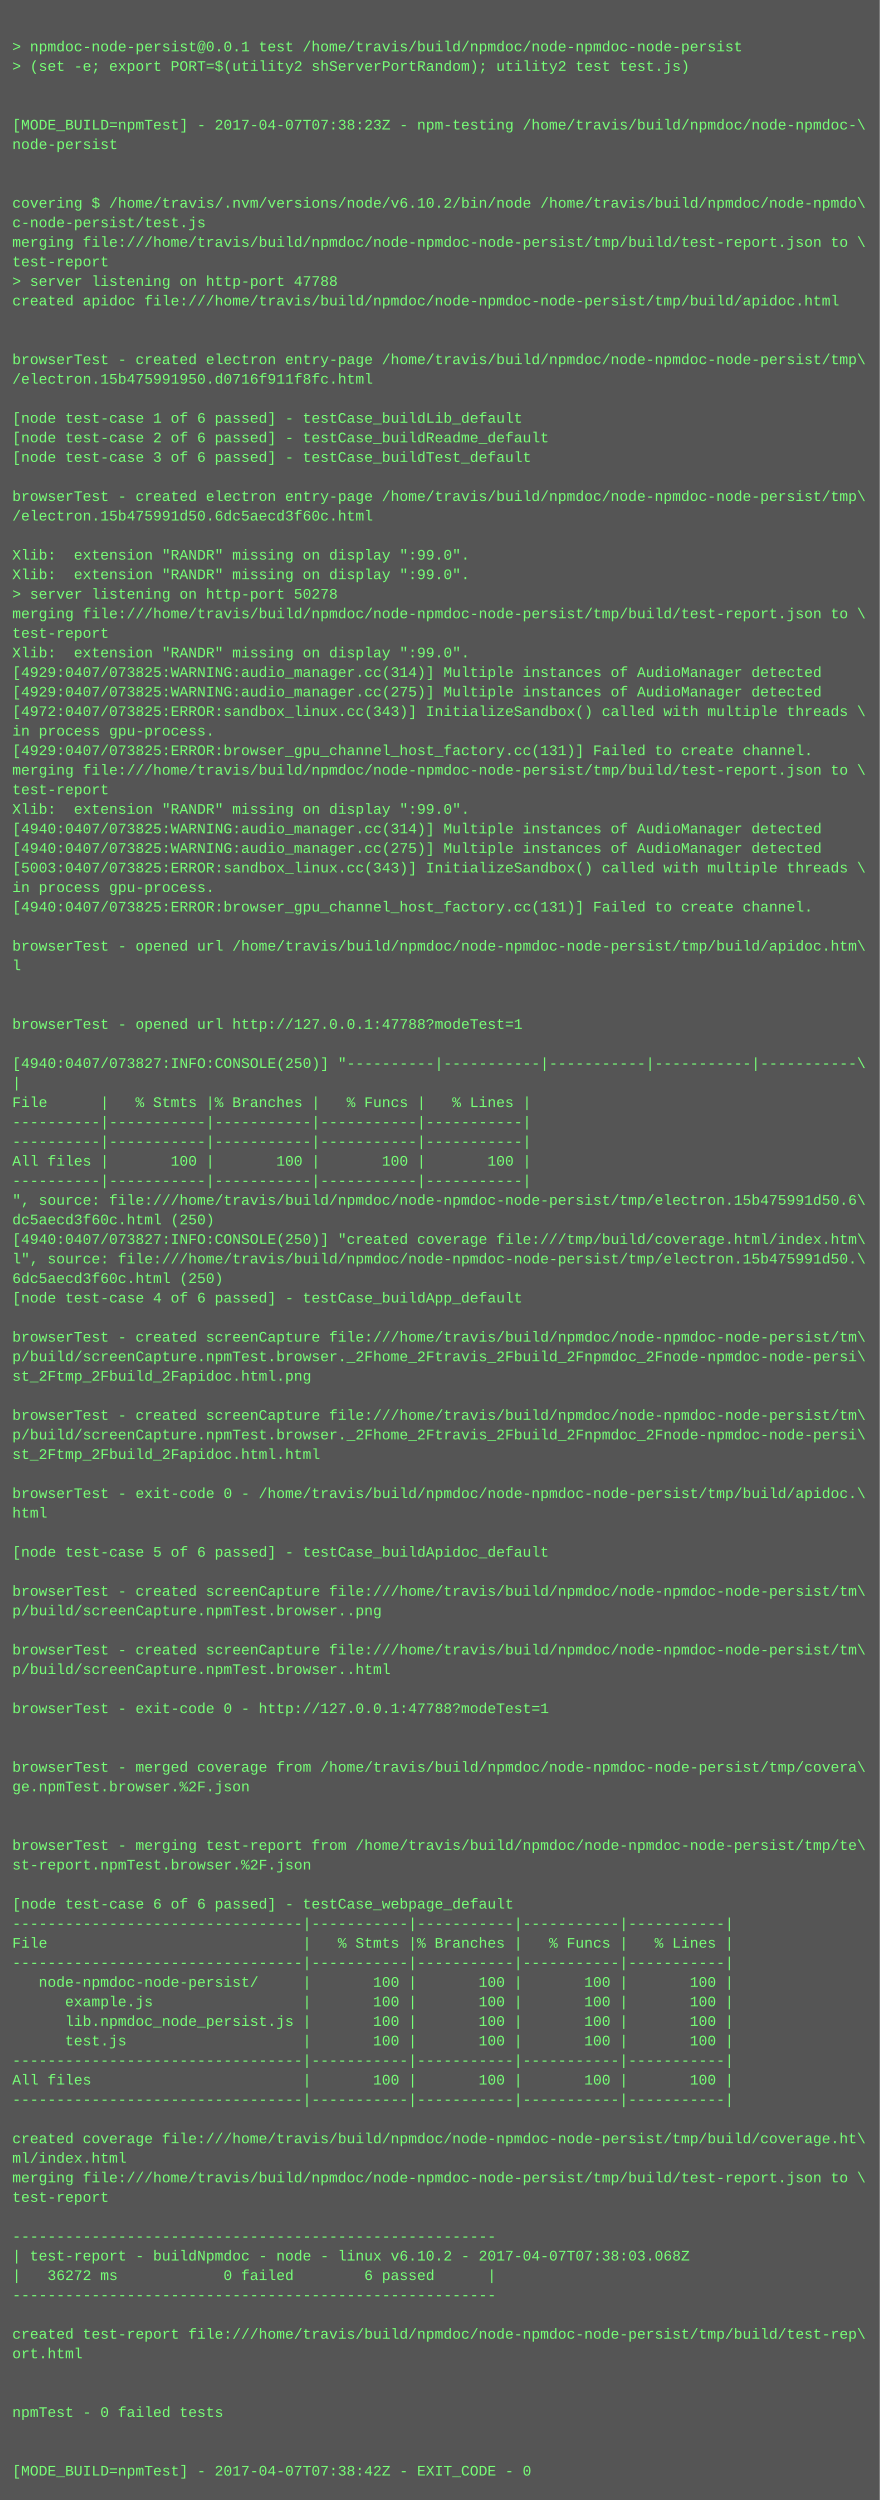
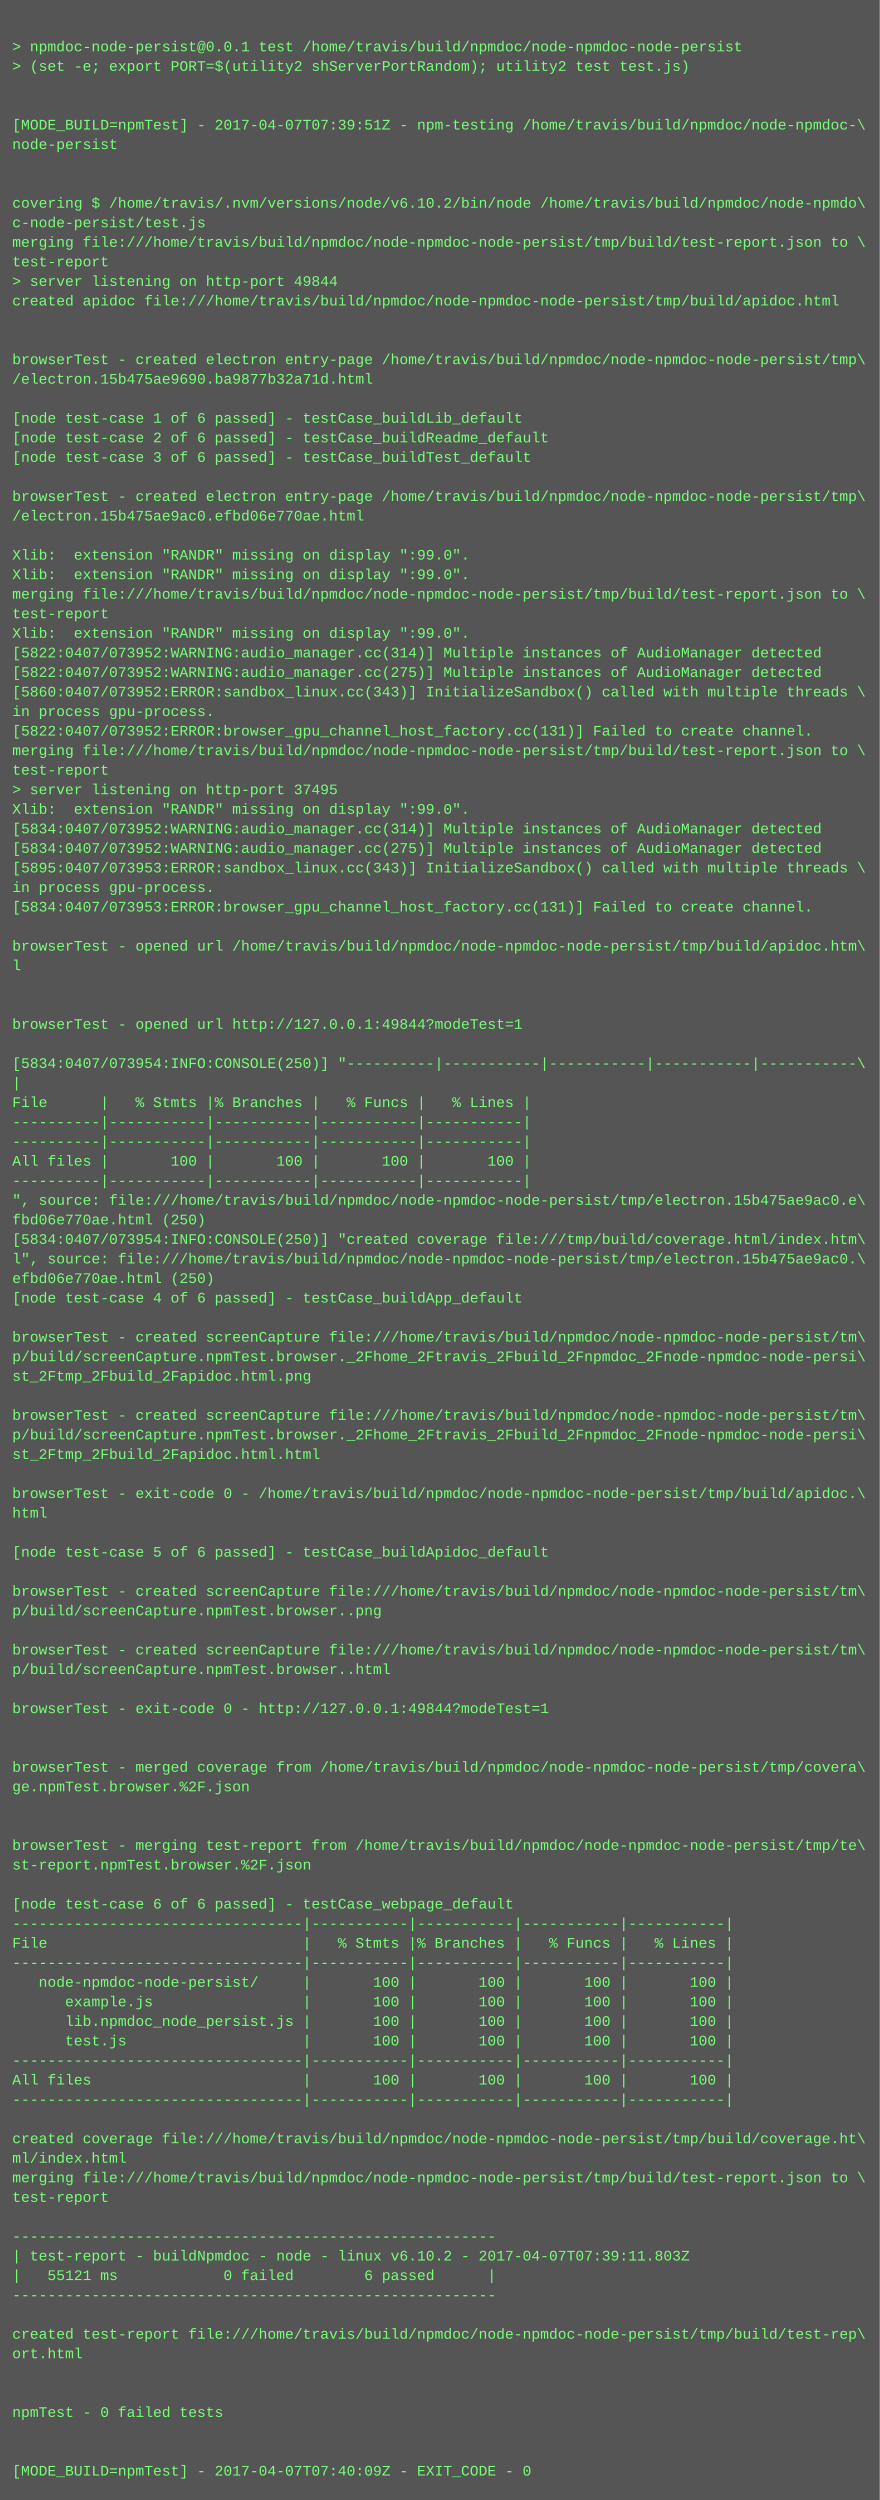
<svg xmlns="http://www.w3.org/2000/svg" height="2046" width="720">
  <rect height="2046" fill="#555" width="720" />
  <text fill="#7f7" font-family="Courier New" font-size="12" xml:space="preserve">
    <tspan x="10" y="26" />
    <tspan x="10" y="42">&gt; npmdoc-node-persist@0.0.1 test /home/travis/build/npmdoc/node-npmdoc-node-persist</tspan>
    <tspan x="10" y="58">&gt; (set -e; export PORT=$(utility2 shServerPortRandom); utility2 test test.js)</tspan>
    <tspan x="10" y="74" />
    <tspan x="10" y="90" />
-     <tspan x="10" y="106">[MODE_BUILD=npmTest] - 2017-04-07T07:38:23Z - npm-testing /home/travis/build/npmdoc/node-npmdoc-\</tspan>
+     <tspan x="10" y="106">[MODE_BUILD=npmTest] - 2017-04-07T07:39:51Z - npm-testing /home/travis/build/npmdoc/node-npmdoc-\</tspan>
    <tspan x="10" y="122">node-persist</tspan>
    <tspan x="10" y="138" />
    <tspan x="10" y="154" />
    <tspan x="10" y="170">covering $ /home/travis/.nvm/versions/node/v6.10.2/bin/node /home/travis/build/npmdoc/node-npmdo\</tspan>
    <tspan x="10" y="186">c-node-persist/test.js</tspan>
    <tspan x="10" y="202">merging file:///home/travis/build/npmdoc/node-npmdoc-node-persist/tmp/build/test-report.json to \</tspan>
    <tspan x="10" y="218">test-report</tspan>
-     <tspan x="10" y="234">&gt; server listening on http-port 47788</tspan>
+     <tspan x="10" y="234">&gt; server listening on http-port 49844</tspan>
    <tspan x="10" y="250">created apidoc file:///home/travis/build/npmdoc/node-npmdoc-node-persist/tmp/build/apidoc.html</tspan>
    <tspan x="10" y="266" />
    <tspan x="10" y="282" />
    <tspan x="10" y="298">browserTest - created electron entry-page /home/travis/build/npmdoc/node-npmdoc-node-persist/tmp\</tspan>
-     <tspan x="10" y="314">/electron.15b475991950.d0716f911f8fc.html</tspan>
+     <tspan x="10" y="314">/electron.15b475ae9690.ba9877b32a71d.html</tspan>
    <tspan x="10" y="330" />
    <tspan x="10" y="346">[node test-case 1 of 6 passed] - testCase_buildLib_default</tspan>
    <tspan x="10" y="362">[node test-case 2 of 6 passed] - testCase_buildReadme_default</tspan>
    <tspan x="10" y="378">[node test-case 3 of 6 passed] - testCase_buildTest_default</tspan>
    <tspan x="10" y="394" />
    <tspan x="10" y="410">browserTest - created electron entry-page /home/travis/build/npmdoc/node-npmdoc-node-persist/tmp\</tspan>
-     <tspan x="10" y="426">/electron.15b475991d50.6dc5aecd3f60c.html</tspan>
+     <tspan x="10" y="426">/electron.15b475ae9ac0.efbd06e770ae.html</tspan>
    <tspan x="10" y="442" />
    <tspan x="10" y="458">Xlib:  extension "RANDR" missing on display ":99.0".</tspan>
    <tspan x="10" y="474">Xlib:  extension "RANDR" missing on display ":99.0".</tspan>
-     <tspan x="10" y="490">&gt; server listening on http-port 50278</tspan>
-     <tspan x="10" y="506">merging file:///home/travis/build/npmdoc/node-npmdoc-node-persist/tmp/build/test-report.json to \</tspan>
-     <tspan x="10" y="522">test-report</tspan>
-     <tspan x="10" y="538">Xlib:  extension "RANDR" missing on display ":99.0".</tspan>
-     <tspan x="10" y="554">[4929:0407/073825:WARNING:audio_manager.cc(314)] Multiple instances of AudioManager detected</tspan>
-     <tspan x="10" y="570">[4929:0407/073825:WARNING:audio_manager.cc(275)] Multiple instances of AudioManager detected</tspan>
-     <tspan x="10" y="586">[4972:0407/073825:ERROR:sandbox_linux.cc(343)] InitializeSandbox() called with multiple threads \</tspan>
-     <tspan x="10" y="602">in process gpu-process. </tspan>
-     <tspan x="10" y="618">[4929:0407/073825:ERROR:browser_gpu_channel_host_factory.cc(131)] Failed to create channel.</tspan>
-     <tspan x="10" y="634">merging file:///home/travis/build/npmdoc/node-npmdoc-node-persist/tmp/build/test-report.json to \</tspan>
-     <tspan x="10" y="650">test-report</tspan>
+     <tspan x="10" y="490">merging file:///home/travis/build/npmdoc/node-npmdoc-node-persist/tmp/build/test-report.json to \</tspan>
+     <tspan x="10" y="506">test-report</tspan>
+     <tspan x="10" y="522">Xlib:  extension "RANDR" missing on display ":99.0".</tspan>
+     <tspan x="10" y="538">[5822:0407/073952:WARNING:audio_manager.cc(314)] Multiple instances of AudioManager detected</tspan>
+     <tspan x="10" y="554">[5822:0407/073952:WARNING:audio_manager.cc(275)] Multiple instances of AudioManager detected</tspan>
+     <tspan x="10" y="570">[5860:0407/073952:ERROR:sandbox_linux.cc(343)] InitializeSandbox() called with multiple threads \</tspan>
+     <tspan x="10" y="586">in process gpu-process. </tspan>
+     <tspan x="10" y="602">[5822:0407/073952:ERROR:browser_gpu_channel_host_factory.cc(131)] Failed to create channel.</tspan>
+     <tspan x="10" y="618">merging file:///home/travis/build/npmdoc/node-npmdoc-node-persist/tmp/build/test-report.json to \</tspan>
+     <tspan x="10" y="634">test-report</tspan>
+     <tspan x="10" y="650">&gt; server listening on http-port 37495</tspan>
    <tspan x="10" y="666">Xlib:  extension "RANDR" missing on display ":99.0".</tspan>
-     <tspan x="10" y="682">[4940:0407/073825:WARNING:audio_manager.cc(314)] Multiple instances of AudioManager detected</tspan>
-     <tspan x="10" y="698">[4940:0407/073825:WARNING:audio_manager.cc(275)] Multiple instances of AudioManager detected</tspan>
-     <tspan x="10" y="714">[5003:0407/073825:ERROR:sandbox_linux.cc(343)] InitializeSandbox() called with multiple threads \</tspan>
+     <tspan x="10" y="682">[5834:0407/073952:WARNING:audio_manager.cc(314)] Multiple instances of AudioManager detected</tspan>
+     <tspan x="10" y="698">[5834:0407/073952:WARNING:audio_manager.cc(275)] Multiple instances of AudioManager detected</tspan>
+     <tspan x="10" y="714">[5895:0407/073953:ERROR:sandbox_linux.cc(343)] InitializeSandbox() called with multiple threads \</tspan>
    <tspan x="10" y="730">in process gpu-process. </tspan>
-     <tspan x="10" y="746">[4940:0407/073825:ERROR:browser_gpu_channel_host_factory.cc(131)] Failed to create channel.</tspan>
+     <tspan x="10" y="746">[5834:0407/073953:ERROR:browser_gpu_channel_host_factory.cc(131)] Failed to create channel.</tspan>
    <tspan x="10" y="762" />
    <tspan x="10" y="778">browserTest - opened url /home/travis/build/npmdoc/node-npmdoc-node-persist/tmp/build/apidoc.htm\</tspan>
    <tspan x="10" y="794">l</tspan>
    <tspan x="10" y="810" />
    <tspan x="10" y="826" />
-     <tspan x="10" y="842">browserTest - opened url http://127.0.0.1:47788?modeTest=1</tspan>
+     <tspan x="10" y="842">browserTest - opened url http://127.0.0.1:49844?modeTest=1</tspan>
    <tspan x="10" y="858" />
-     <tspan x="10" y="874">[4940:0407/073827:INFO:CONSOLE(250)] "----------|-----------|-----------|-----------|-----------\</tspan>
+     <tspan x="10" y="874">[5834:0407/073954:INFO:CONSOLE(250)] "----------|-----------|-----------|-----------|-----------\</tspan>
    <tspan x="10" y="890">|</tspan>
    <tspan x="10" y="906">File      |   % Stmts |% Branches |   % Funcs |   % Lines |</tspan>
    <tspan x="10" y="922">----------|-----------|-----------|-----------|-----------|</tspan>
    <tspan x="10" y="938">----------|-----------|-----------|-----------|-----------|</tspan>
    <tspan x="10" y="954">All files |       100 |       100 |       100 |       100 |</tspan>
    <tspan x="10" y="970">----------|-----------|-----------|-----------|-----------|</tspan>
-     <tspan x="10" y="986">", source: file:///home/travis/build/npmdoc/node-npmdoc-node-persist/tmp/electron.15b475991d50.6\</tspan>
-     <tspan x="10" y="1002">dc5aecd3f60c.html (250)</tspan>
-     <tspan x="10" y="1018">[4940:0407/073827:INFO:CONSOLE(250)] "created coverage file:///tmp/build/coverage.html/index.htm\</tspan>
-     <tspan x="10" y="1034">l", source: file:///home/travis/build/npmdoc/node-npmdoc-node-persist/tmp/electron.15b475991d50.\</tspan>
-     <tspan x="10" y="1050">6dc5aecd3f60c.html (250)</tspan>
+     <tspan x="10" y="986">", source: file:///home/travis/build/npmdoc/node-npmdoc-node-persist/tmp/electron.15b475ae9ac0.e\</tspan>
+     <tspan x="10" y="1002">fbd06e770ae.html (250)</tspan>
+     <tspan x="10" y="1018">[5834:0407/073954:INFO:CONSOLE(250)] "created coverage file:///tmp/build/coverage.html/index.htm\</tspan>
+     <tspan x="10" y="1034">l", source: file:///home/travis/build/npmdoc/node-npmdoc-node-persist/tmp/electron.15b475ae9ac0.\</tspan>
+     <tspan x="10" y="1050">efbd06e770ae.html (250)</tspan>
    <tspan x="10" y="1066">[node test-case 4 of 6 passed] - testCase_buildApp_default</tspan>
    <tspan x="10" y="1082" />
    <tspan x="10" y="1098">browserTest - created screenCapture file:///home/travis/build/npmdoc/node-npmdoc-node-persist/tm\</tspan>
    <tspan x="10" y="1114">p/build/screenCapture.npmTest.browser._2Fhome_2Ftravis_2Fbuild_2Fnpmdoc_2Fnode-npmdoc-node-persi\</tspan>
    <tspan x="10" y="1130">st_2Ftmp_2Fbuild_2Fapidoc.html.png</tspan>
    <tspan x="10" y="1146" />
    <tspan x="10" y="1162">browserTest - created screenCapture file:///home/travis/build/npmdoc/node-npmdoc-node-persist/tm\</tspan>
    <tspan x="10" y="1178">p/build/screenCapture.npmTest.browser._2Fhome_2Ftravis_2Fbuild_2Fnpmdoc_2Fnode-npmdoc-node-persi\</tspan>
    <tspan x="10" y="1194">st_2Ftmp_2Fbuild_2Fapidoc.html.html</tspan>
    <tspan x="10" y="1210" />
    <tspan x="10" y="1226">browserTest - exit-code 0 - /home/travis/build/npmdoc/node-npmdoc-node-persist/tmp/build/apidoc.\</tspan>
    <tspan x="10" y="1242">html</tspan>
    <tspan x="10" y="1258" />
    <tspan x="10" y="1274">[node test-case 5 of 6 passed] - testCase_buildApidoc_default</tspan>
    <tspan x="10" y="1290" />
    <tspan x="10" y="1306">browserTest - created screenCapture file:///home/travis/build/npmdoc/node-npmdoc-node-persist/tm\</tspan>
    <tspan x="10" y="1322">p/build/screenCapture.npmTest.browser..png</tspan>
    <tspan x="10" y="1338" />
    <tspan x="10" y="1354">browserTest - created screenCapture file:///home/travis/build/npmdoc/node-npmdoc-node-persist/tm\</tspan>
    <tspan x="10" y="1370">p/build/screenCapture.npmTest.browser..html</tspan>
    <tspan x="10" y="1386" />
-     <tspan x="10" y="1402">browserTest - exit-code 0 - http://127.0.0.1:47788?modeTest=1</tspan>
+     <tspan x="10" y="1402">browserTest - exit-code 0 - http://127.0.0.1:49844?modeTest=1</tspan>
    <tspan x="10" y="1418" />
    <tspan x="10" y="1434" />
    <tspan x="10" y="1450">browserTest - merged coverage from /home/travis/build/npmdoc/node-npmdoc-node-persist/tmp/covera\</tspan>
    <tspan x="10" y="1466">ge.npmTest.browser.%2F.json</tspan>
    <tspan x="10" y="1482" />
    <tspan x="10" y="1498" />
    <tspan x="10" y="1514">browserTest - merging test-report from /home/travis/build/npmdoc/node-npmdoc-node-persist/tmp/te\</tspan>
    <tspan x="10" y="1530">st-report.npmTest.browser.%2F.json</tspan>
    <tspan x="10" y="1546" />
    <tspan x="10" y="1562">[node test-case 6 of 6 passed] - testCase_webpage_default</tspan>
    <tspan x="10" y="1578">---------------------------------|-----------|-----------|-----------|-----------|</tspan>
    <tspan x="10" y="1594">File                             |   % Stmts |% Branches |   % Funcs |   % Lines |</tspan>
    <tspan x="10" y="1610">---------------------------------|-----------|-----------|-----------|-----------|</tspan>
    <tspan x="10" y="1626">   node-npmdoc-node-persist/     |       100 |       100 |       100 |       100 |</tspan>
    <tspan x="10" y="1642">      example.js                 |       100 |       100 |       100 |       100 |</tspan>
    <tspan x="10" y="1658">      lib.npmdoc_node_persist.js |       100 |       100 |       100 |       100 |</tspan>
    <tspan x="10" y="1674">      test.js                    |       100 |       100 |       100 |       100 |</tspan>
    <tspan x="10" y="1690">---------------------------------|-----------|-----------|-----------|-----------|</tspan>
    <tspan x="10" y="1706">All files                        |       100 |       100 |       100 |       100 |</tspan>
    <tspan x="10" y="1722">---------------------------------|-----------|-----------|-----------|-----------|</tspan>
    <tspan x="10" y="1738" />
    <tspan x="10" y="1754">created coverage file:///home/travis/build/npmdoc/node-npmdoc-node-persist/tmp/build/coverage.ht\</tspan>
    <tspan x="10" y="1770">ml/index.html</tspan>
    <tspan x="10" y="1786">merging file:///home/travis/build/npmdoc/node-npmdoc-node-persist/tmp/build/test-report.json to \</tspan>
    <tspan x="10" y="1802">test-report</tspan>
    <tspan x="10" y="1818" />
    <tspan x="10" y="1834">-------------------------------------------------------</tspan>
-     <tspan x="10" y="1850">| test-report - buildNpmdoc - node - linux v6.10.2 - 2017-04-07T07:38:03.068Z</tspan>
-     <tspan x="10" y="1866">|   36272 ms            0 failed        6 passed      |</tspan>
+     <tspan x="10" y="1850">| test-report - buildNpmdoc - node - linux v6.10.2 - 2017-04-07T07:39:11.803Z</tspan>
+     <tspan x="10" y="1866">|   55121 ms            0 failed        6 passed      |</tspan>
    <tspan x="10" y="1882">-------------------------------------------------------</tspan>
    <tspan x="10" y="1898" />
    <tspan x="10" y="1914">created test-report file:///home/travis/build/npmdoc/node-npmdoc-node-persist/tmp/build/test-rep\</tspan>
    <tspan x="10" y="1930">ort.html</tspan>
    <tspan x="10" y="1946" />
    <tspan x="10" y="1962" />
    <tspan x="10" y="1978">npmTest - 0 failed tests</tspan>
    <tspan x="10" y="1994" />
    <tspan x="10" y="2010" />
-     <tspan x="10" y="2026">[MODE_BUILD=npmTest] - 2017-04-07T07:38:42Z - EXIT_CODE - 0</tspan>
+     <tspan x="10" y="2026">[MODE_BUILD=npmTest] - 2017-04-07T07:40:09Z - EXIT_CODE - 0</tspan>
  </text>
</svg>
